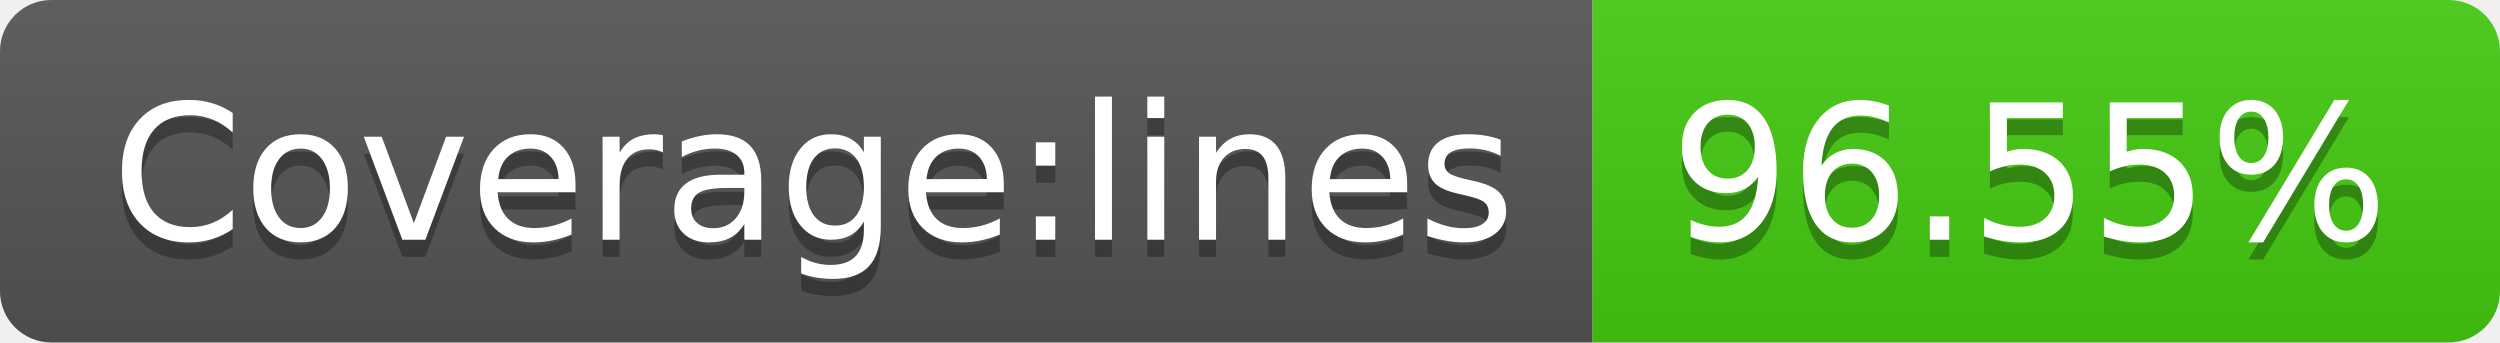
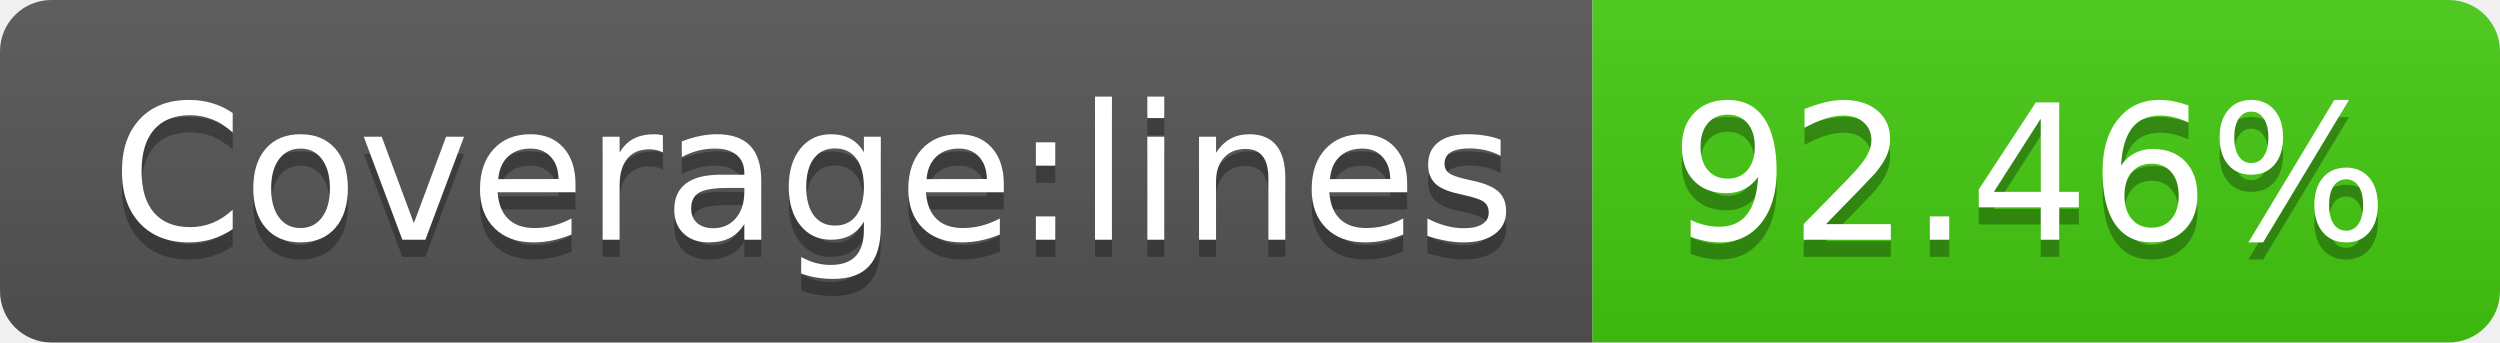
- <svg xmlns="http://www.w3.org/2000/svg" width="146" height="20" role="img" aria-label="Coverage:lines: 96.55%">
+ <svg xmlns="http://www.w3.org/2000/svg" width="146" height="20" role="img" aria-label="Coverage:lines: 92.46%">
  <linearGradient id="s" x2="0" y2="100%">
    <stop offset="0" stop-color="#bbb" stop-opacity=".1" />
    <stop offset="1" stop-opacity=".1" />
  </linearGradient>
  <clipPath id="r">
    <rect width="146" height="20" rx="3" fill="#fff" />
  </clipPath>
  <g clip-path="url(#r)">
    <rect width="93" height="20" fill="#555" />
    <rect x="93" width="53" height="20" fill="#4c1" />
    <rect width="146" height="20" fill="url(#s)" />
  </g>
  <g fill="#fff" text-anchor="middle" font-family="Verdana,Geneva,DejaVu Sans,sans-serif" text-rendering="geometricPrecision" font-size="110">
    <text aria-hidden="true" x="475" y="150" fill="#010101" fill-opacity=".3" transform="scale(.1)" textLength="830">Coverage:lines</text>
    <text x="475" y="140" transform="scale(.1)" fill="#fff" textLength="830">Coverage:lines</text>
-     <text aria-hidden="true" x="1185" y="150" fill="#010101" fill-opacity=".3" transform="scale(.1)" textLength="430">96.55%</text>
-     <text x="1185" y="140" transform="scale(.1)" fill="#fff" textLength="430">96.55%</text>
+     <text aria-hidden="true" x="1185" y="150" fill="#010101" fill-opacity=".3" transform="scale(.1)" textLength="430">92.46%</text>
+     <text x="1185" y="140" transform="scale(.1)" fill="#fff" textLength="430">92.46%</text>
  </g>
</svg>
